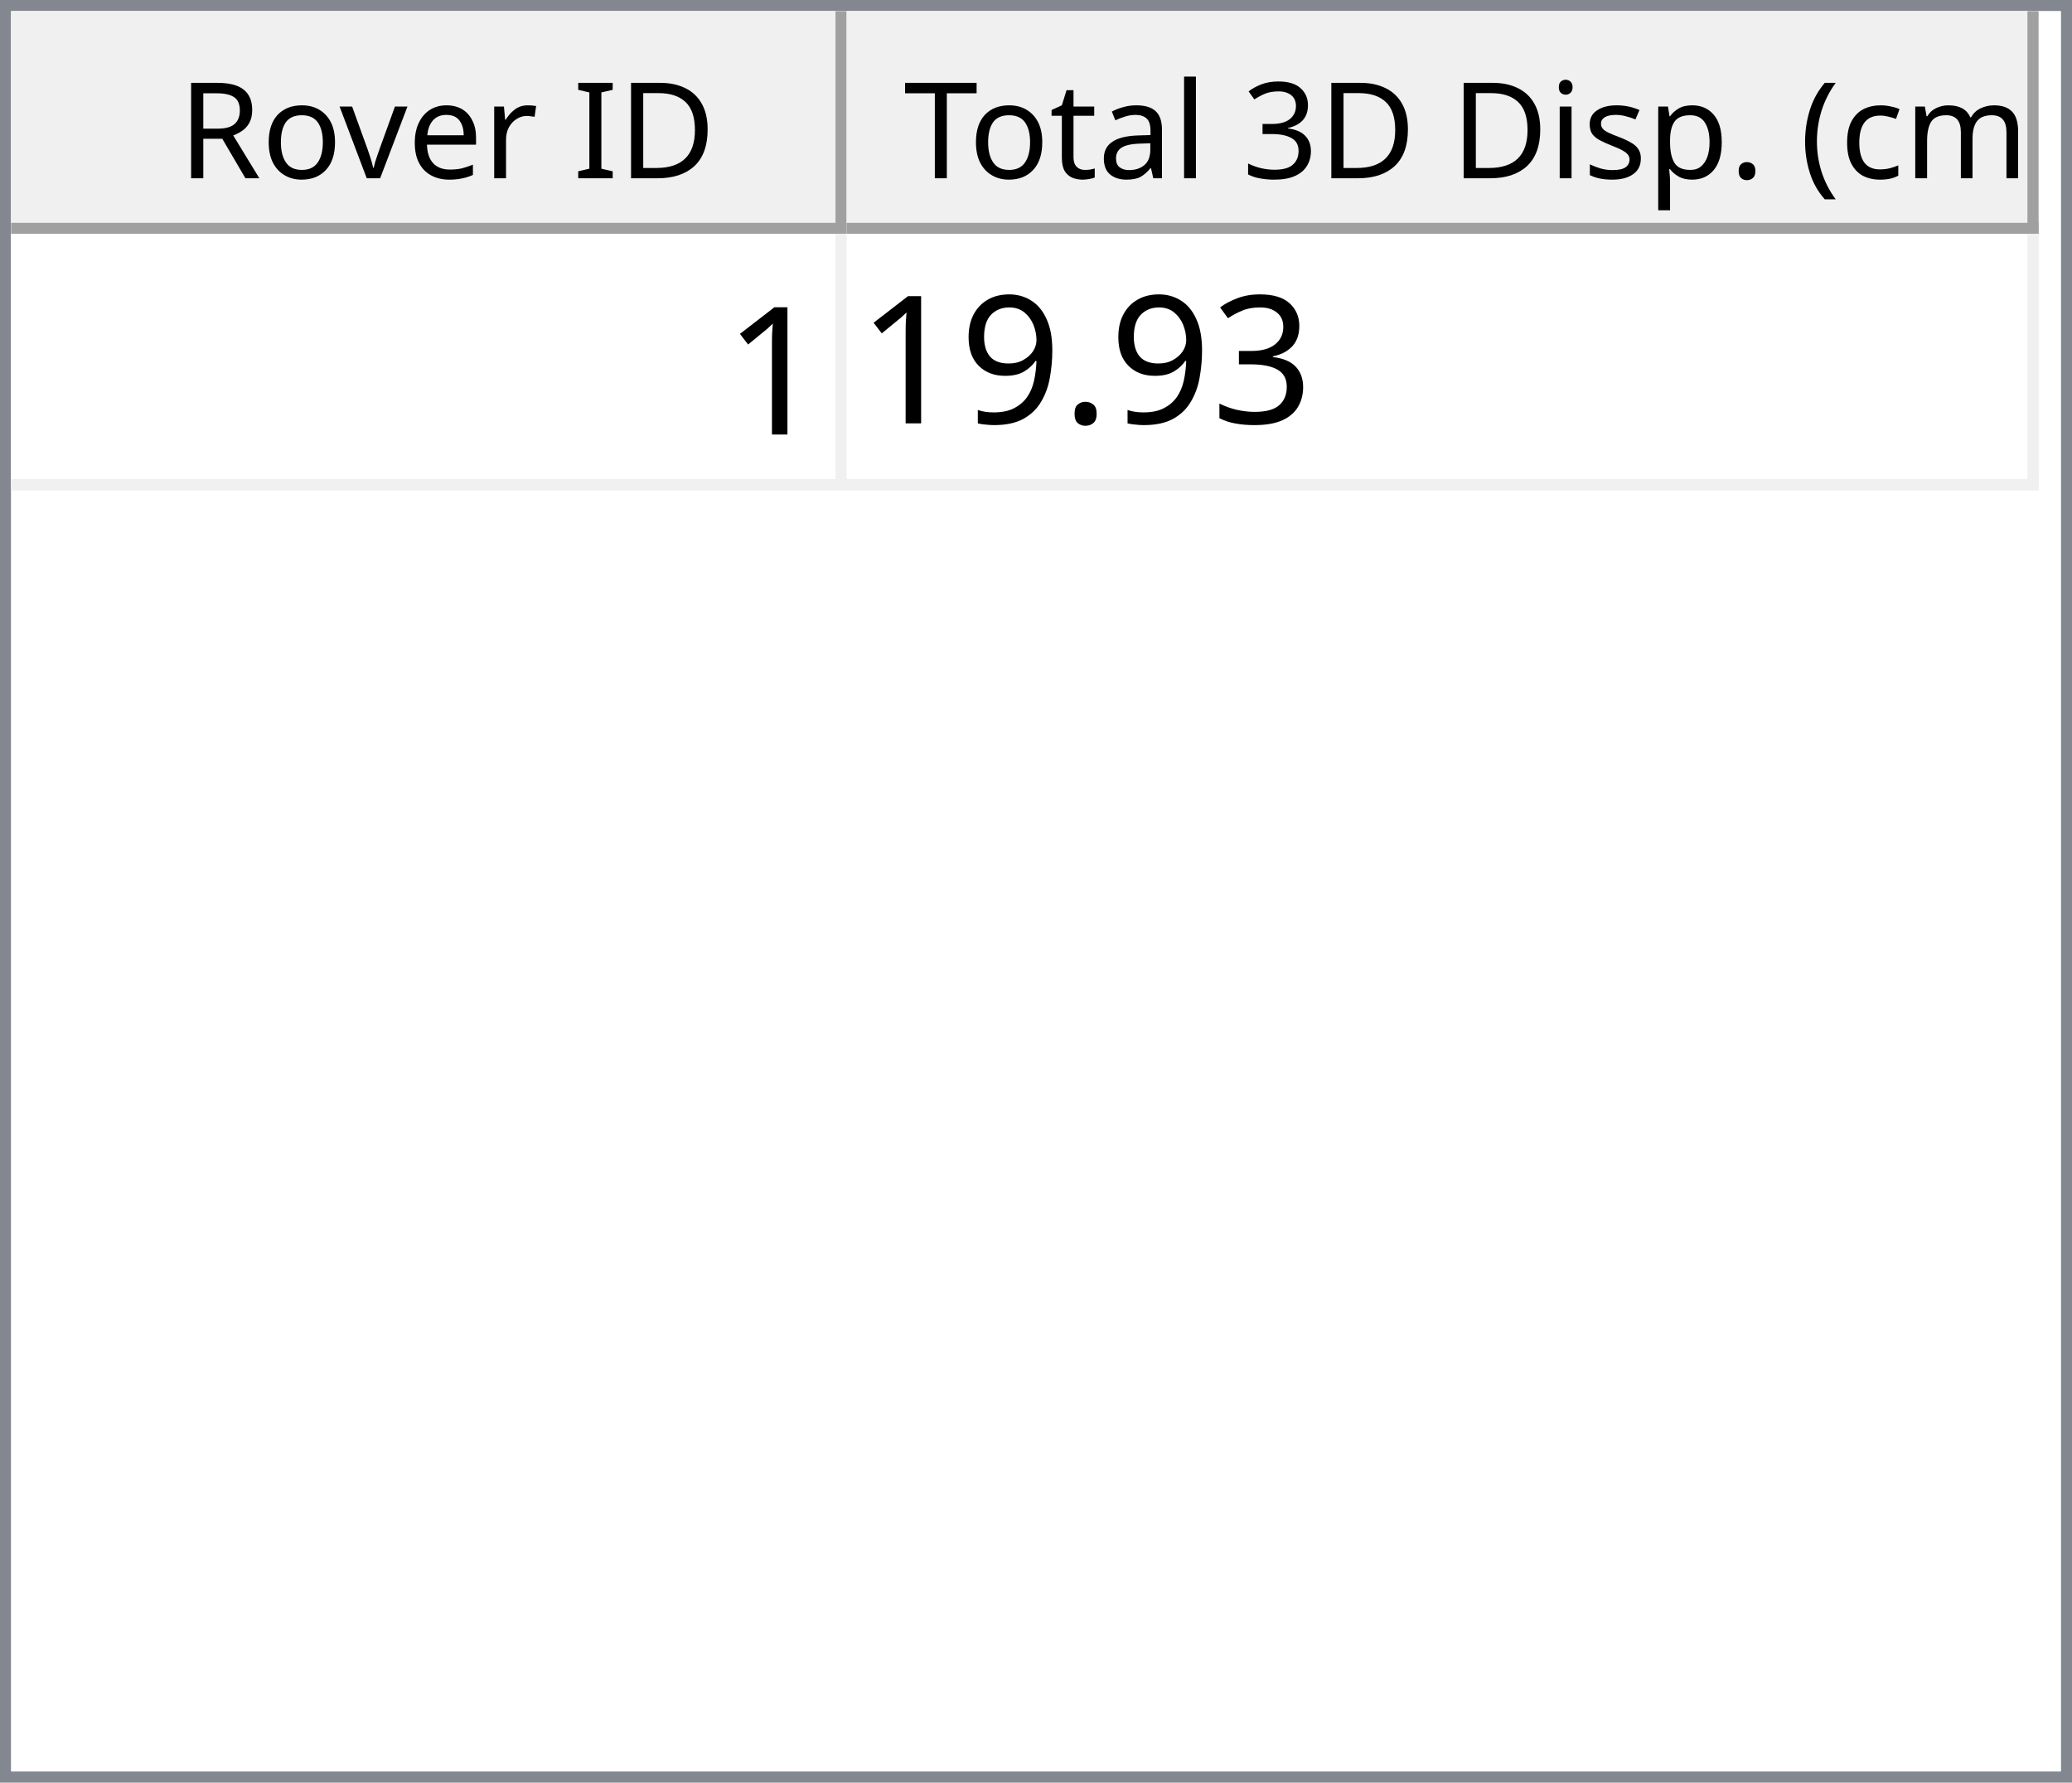
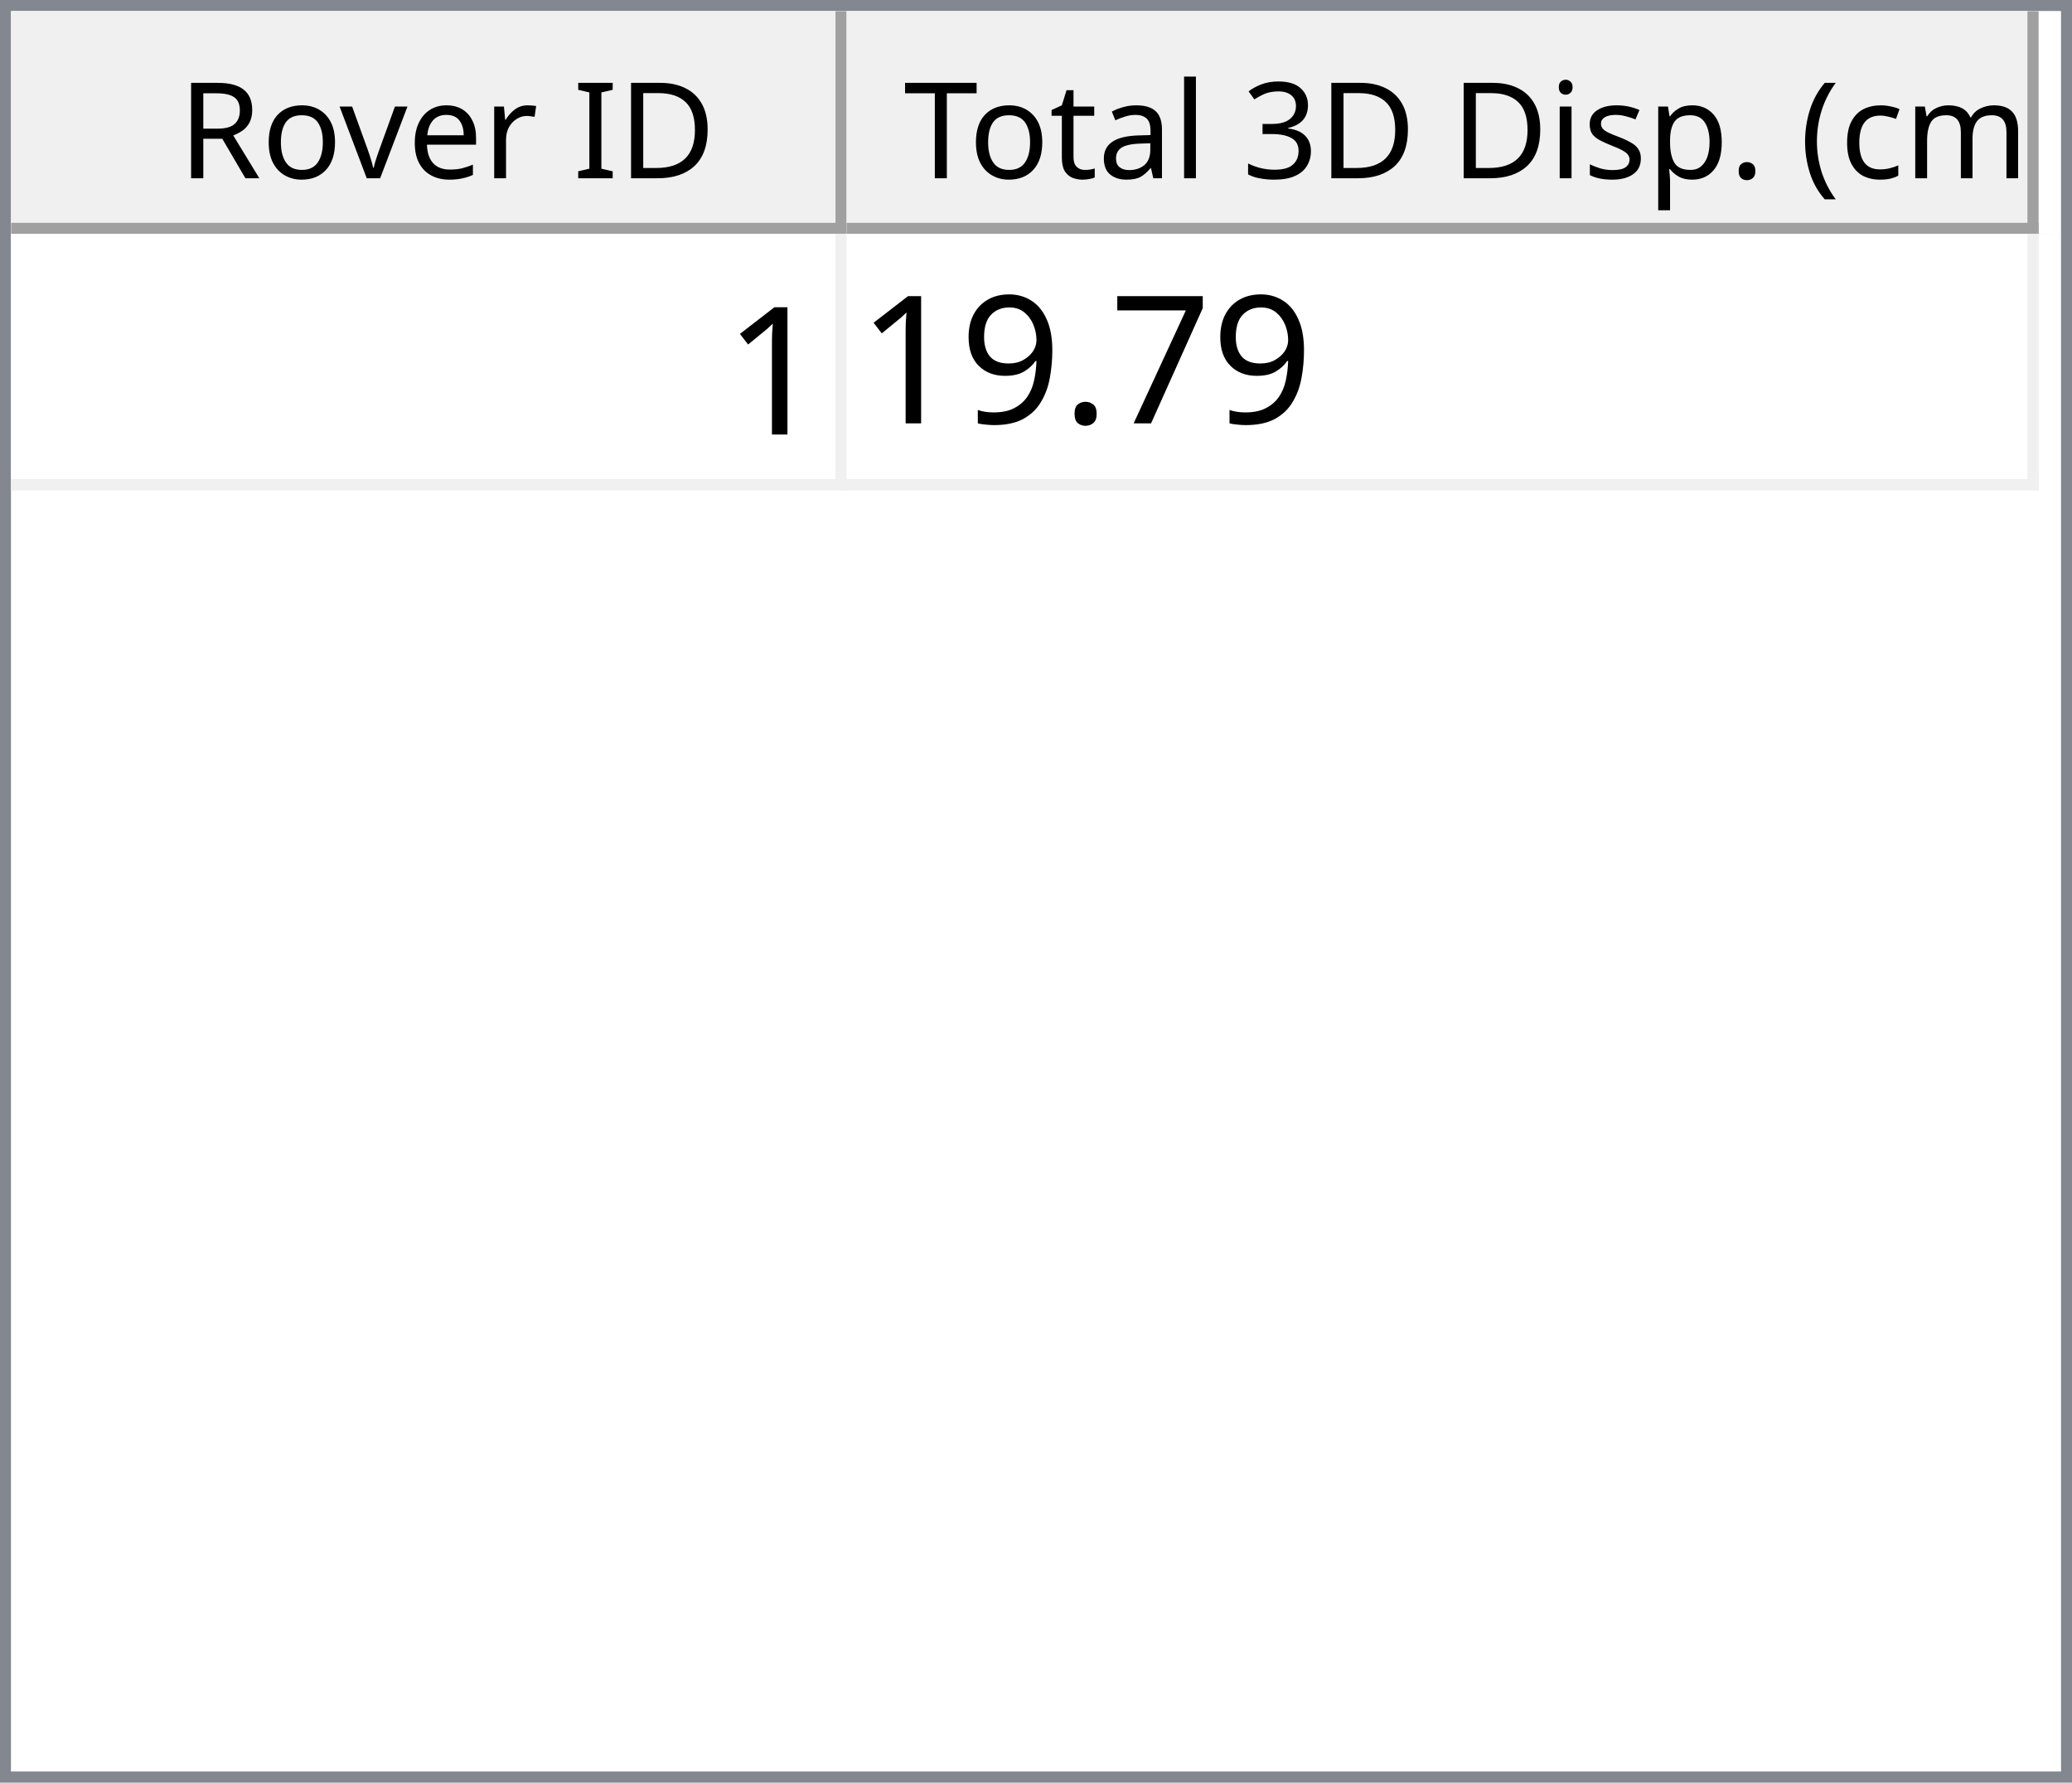
<svg xmlns="http://www.w3.org/2000/svg" style="fill-opacity:1; color-rendering:auto; color-interpolation:auto; text-rendering:auto; stroke:black; stroke-linecap:square; stroke-miterlimit:10; shape-rendering:auto; stroke-opacity:1; fill:black; stroke-dasharray:none; font-weight:normal; stroke-width:1; font-family:'Dialog'; font-style:normal; stroke-linejoin:miter; font-size:12px; stroke-dashoffset:0; image-rendering:auto;" width="186" height="160">
  <defs id="genericDefs" />
  <g>
    <defs id="defs1">
      <clipPath clipPathUnits="userSpaceOnUse" id="clipPath1">
        <path d="M0 0 L186 0 L186 160 L0 160 L0 0 Z" />
      </clipPath>
      <clipPath clipPathUnits="userSpaceOnUse" id="clipPath2">
        <path d="M0 0 L0 160 L186 160 L186 0 Z" />
      </clipPath>
      <clipPath clipPathUnits="userSpaceOnUse" id="clipPath3">
        <path d="M0 0 L0 20 L184 20 L184 0 Z" />
      </clipPath>
      <clipPath clipPathUnits="userSpaceOnUse" id="clipPath4">
        <path d="M0 0 L0 20 L75 20 L75 0 Z" />
      </clipPath>
      <clipPath clipPathUnits="userSpaceOnUse" id="clipPath5">
        <path d="M1 1 L1 19 L74 19 L74 1 Z" />
      </clipPath>
      <clipPath clipPathUnits="userSpaceOnUse" id="clipPath6">
        <path d="M0 0 L0 18 L73 18 L73 0 Z" />
      </clipPath>
      <clipPath clipPathUnits="userSpaceOnUse" id="clipPath7">
        <path d="M-0.5 -0.5 L-0.5 19.5 L74.5 19.5 L74.5 -0.5 Z" />
      </clipPath>
      <clipPath clipPathUnits="userSpaceOnUse" id="clipPath8">
        <path d="M0 0 L0 20 L107 20 L107 0 Z" />
      </clipPath>
      <clipPath clipPathUnits="userSpaceOnUse" id="clipPath9">
        <path d="M1 1 L1 19 L106 19 L106 1 Z" />
      </clipPath>
      <clipPath clipPathUnits="userSpaceOnUse" id="clipPath10">
        <path d="M0 0 L0 18 L105 18 L105 0 Z" />
      </clipPath>
      <clipPath clipPathUnits="userSpaceOnUse" id="clipPath11">
        <path d="M-0.5 -0.5 L-0.5 19.5 L106.5 19.5 L106.5 -0.5 Z" />
      </clipPath>
      <clipPath clipPathUnits="userSpaceOnUse" id="clipPath12">
        <path d="M0 0 L0 138 L184 138 L184 0 Z" />
      </clipPath>
      <clipPath clipPathUnits="userSpaceOnUse" id="clipPath13">
        <path d="M0 0 L0 23 L182 23 L182 0 Z" />
      </clipPath>
      <clipPath clipPathUnits="userSpaceOnUse" id="clipPath14">
        <path d="M-0.5 -0.5 L-0.5 22.5 L181.5 22.5 L181.5 -0.5 Z" />
      </clipPath>
      <clipPath clipPathUnits="userSpaceOnUse" id="clipPath15">
        <path d="M0 0 L0 22 L74 22 L74 0 Z" />
      </clipPath>
      <clipPath clipPathUnits="userSpaceOnUse" id="clipPath16">
        <path d="M0 0 L0 22 L106 22 L106 0 Z" />
      </clipPath>
      <font horiz-adv-x="64.551" id="font1">
        <font-face ascent="107.91" descent="25.098" units-per-em="100" style="font-style:normal; font-family:Segoe UI; font-weight:normal;" />
        <missing-glyph horiz-adv-x="64.551" d="M8.109 0 L8.109 68.266 L56.453 68.266 L56.453 0 L8.109 0 ZM15.328 7.234 L49.219 7.234 L49.219 61.031 L15.328 61.031 L15.328 7.234 Z" />
        <glyph unicode="D" horiz-adv-x="70.117" d="M9.188 0 L9.188 70.016 L28.516 70.016 Q65.531 70.016 65.531 35.891 Q65.531 19.672 55.25 9.836 Q44.969 0 27.734 0 L9.188 0 ZM17.391 62.594 L17.391 7.422 L27.828 7.422 Q41.609 7.422 49.273 14.797 Q56.938 22.172 56.938 35.688 Q56.938 62.594 28.328 62.594 L17.391 62.594 Z" />
        <glyph unicode="I" horiz-adv-x="26.611" d="M17.391 0 L9.188 0 L9.188 70.016 L17.391 70.016 L17.391 0 Z" />
        <glyph unicode=" " horiz-adv-x="27.393" d="" />
        <glyph unicode="r" horiz-adv-x="34.766" d="M34.188 41.891 Q32.078 43.5 28.125 43.5 Q23 43.5 19.555 38.672 Q16.109 33.844 16.109 25.484 L16.109 0 L8.109 0 L8.109 50 L16.109 50 L16.109 39.703 L16.312 39.703 Q18.016 44.969 21.531 47.922 Q25.047 50.875 29.391 50.875 Q32.516 50.875 34.188 50.203 L34.188 41.891 Z" />
        <glyph unicode="e" horiz-adv-x="52.295" d="M48.297 23 L12.984 23 Q13.188 14.656 17.484 10.109 Q21.781 5.562 29.297 5.562 Q37.75 5.562 44.828 11.141 L44.828 3.609 Q38.234 -1.172 27.391 -1.172 Q16.797 -1.172 10.742 5.641 Q4.688 12.453 4.688 24.812 Q4.688 36.469 11.305 43.82 Q17.922 51.172 27.734 51.172 Q37.547 51.172 42.922 44.828 Q48.297 38.484 48.297 27.203 L48.297 23 ZM40.094 29.781 Q40.047 36.719 36.75 40.578 Q33.453 44.438 27.594 44.438 Q21.922 44.438 17.969 40.383 Q14.016 36.328 13.094 29.781 L40.094 29.781 Z" />
        <glyph unicode="v" horiz-adv-x="47.9" d="M47.406 50 L27.484 0 L19.625 0 L0.688 50 L9.469 50 L22.172 13.672 Q23.578 9.672 23.922 6.688 L24.125 6.688 Q24.609 10.453 25.688 13.484 L38.969 50 L47.406 50 Z" />
        <glyph unicode="o" horiz-adv-x="58.594" d="M29 -1.172 Q17.922 -1.172 11.305 5.836 Q4.688 12.844 4.688 24.422 Q4.688 37.016 11.57 44.094 Q18.453 51.172 30.172 51.172 Q41.359 51.172 47.633 44.289 Q53.906 37.406 53.906 25.203 Q53.906 13.234 47.141 6.031 Q40.375 -1.172 29 -1.172 ZM29.594 44.438 Q21.875 44.438 17.383 39.188 Q12.891 33.938 12.891 24.703 Q12.891 15.828 17.43 10.695 Q21.969 5.562 29.594 5.562 Q37.359 5.562 41.531 10.594 Q45.703 15.625 45.703 24.906 Q45.703 34.281 41.531 39.359 Q37.359 44.438 29.594 44.438 Z" />
        <glyph unicode="R" horiz-adv-x="59.814" d="M59.375 0 L49.609 0 L37.891 19.625 Q36.281 22.359 34.766 24.289 Q33.25 26.219 31.664 27.438 Q30.078 28.656 28.25 29.219 Q26.422 29.781 24.125 29.781 L17.391 29.781 L17.391 0 L9.188 0 L9.188 70.016 L30.078 70.016 Q34.672 70.016 38.555 68.867 Q42.438 67.719 45.289 65.375 Q48.141 63.031 49.758 59.547 Q51.375 56.062 51.375 51.375 Q51.375 47.703 50.273 44.656 Q49.172 41.609 47.148 39.211 Q45.125 36.812 42.266 35.133 Q39.406 33.453 35.844 32.516 L35.844 32.328 Q37.594 31.547 38.891 30.547 Q40.188 29.547 41.359 28.18 Q42.531 26.812 43.68 25.078 Q44.828 23.344 46.234 21.047 L59.375 0 ZM17.391 62.594 L17.391 37.203 L28.516 37.203 Q31.594 37.203 34.203 38.133 Q36.812 39.062 38.719 40.797 Q40.625 42.531 41.703 45.047 Q42.781 47.562 42.781 50.688 Q42.781 56.297 39.141 59.445 Q35.5 62.594 28.609 62.594 L17.391 62.594 Z" />
        <glyph unicode=")" horiz-adv-x="30.176" d="M8.297 -15.922 L1.172 -15.922 Q16.406 2.344 16.406 26.812 Q16.406 51.469 1.078 70.016 L8.297 70.016 Q23.531 52.156 23.531 26.703 Q23.531 1.375 8.297 -15.922 Z" />
        <glyph unicode="m" horiz-adv-x="86.133" d="M79.109 0 L71.094 0 L71.094 28.719 Q71.094 37.016 68.531 40.727 Q65.969 44.438 59.906 44.438 Q54.781 44.438 51.195 39.75 Q47.609 35.062 47.609 28.516 L47.609 0 L39.594 0 L39.594 29.688 Q39.594 44.438 28.219 44.438 Q22.953 44.438 19.531 40.016 Q16.109 35.594 16.109 28.516 L16.109 0 L8.109 0 L8.109 50 L16.109 50 L16.109 42.094 L16.312 42.094 Q21.625 51.172 31.844 51.172 Q36.969 51.172 40.773 48.312 Q44.578 45.453 46 40.828 Q51.562 51.172 62.594 51.172 Q79.109 51.172 79.109 30.812 L79.109 0 Z" />
        <glyph unicode="c" horiz-adv-x="46.191" d="M42.188 2.297 Q36.422 -1.172 28.516 -1.172 Q17.828 -1.172 11.258 5.789 Q4.688 12.75 4.688 23.828 Q4.688 36.188 11.766 43.68 Q18.844 51.172 30.672 51.172 Q37.25 51.172 42.281 48.734 L42.281 40.531 Q36.719 44.438 30.375 44.438 Q22.703 44.438 17.797 38.945 Q12.891 33.453 12.891 24.516 Q12.891 15.719 17.508 10.641 Q22.125 5.562 29.891 5.562 Q36.422 5.562 42.188 9.906 L42.188 2.297 Z" />
        <glyph unicode="(" horiz-adv-x="30.176" d="M29.109 -15.922 L21.969 -15.922 Q6.844 1.375 6.844 26.703 Q6.844 52.156 21.969 70.016 L29.203 70.016 Q13.875 51.469 13.875 26.812 Q13.875 2.344 29.109 -15.922 Z" />
        <glyph unicode="." horiz-adv-x="21.68" d="M10.891 -1.078 Q8.641 -1.078 7.055 0.539 Q5.469 2.156 5.469 4.391 Q5.469 6.641 7.055 8.273 Q8.641 9.906 10.891 9.906 Q13.188 9.906 14.797 8.273 Q16.406 6.641 16.406 4.391 Q16.406 2.156 14.797 0.539 Q13.188 -1.078 10.891 -1.078 Z" />
        <glyph unicode="p" horiz-adv-x="58.789" d="M16.312 7.234 L16.109 7.234 L16.109 -23 L8.109 -23 L8.109 50 L16.109 50 L16.109 41.219 L16.312 41.219 Q22.219 51.172 33.594 51.172 Q43.266 51.172 48.688 44.461 Q54.109 37.75 54.109 26.469 Q54.109 13.922 48 6.375 Q41.891 -1.172 31.297 -1.172 Q21.578 -1.172 16.312 7.234 ZM16.109 27.391 L16.109 20.406 Q16.109 14.203 20.141 9.883 Q24.172 5.562 30.375 5.562 Q37.641 5.562 41.773 11.133 Q45.906 16.703 45.906 26.609 Q45.906 34.969 42.047 39.703 Q38.188 44.438 31.594 44.438 Q24.609 44.438 20.359 39.578 Q16.109 34.719 16.109 27.391 Z" />
        <glyph unicode="s" horiz-adv-x="42.432" d="M5.078 1.812 L5.078 10.406 Q11.625 5.562 19.484 5.562 Q30.031 5.562 30.031 12.594 Q30.031 14.594 29.125 15.992 Q28.219 17.391 26.68 18.461 Q25.141 19.531 23.07 20.383 Q21 21.234 18.609 22.172 Q15.281 23.484 12.766 24.828 Q10.25 26.172 8.57 27.859 Q6.891 29.547 6.031 31.695 Q5.172 33.844 5.172 36.719 Q5.172 40.234 6.789 42.945 Q8.406 45.656 11.086 47.484 Q13.766 49.312 17.211 50.242 Q20.656 51.172 24.312 51.172 Q30.812 51.172 35.938 48.922 L35.938 40.828 Q30.422 44.438 23.25 44.438 Q21 44.438 19.195 43.922 Q17.391 43.406 16.094 42.477 Q14.797 41.547 14.086 40.258 Q13.375 38.969 13.375 37.406 Q13.375 35.453 14.086 34.133 Q14.797 32.812 16.164 31.789 Q17.531 30.766 19.484 29.938 Q21.438 29.109 23.922 28.125 Q27.25 26.859 29.883 25.516 Q32.516 24.172 34.375 22.484 Q36.234 20.797 37.234 18.602 Q38.234 16.406 38.234 13.375 Q38.234 9.672 36.602 6.938 Q34.969 4.203 32.234 2.398 Q29.5 0.594 25.93 -0.289 Q22.359 -1.172 18.453 -1.172 Q10.75 -1.172 5.078 1.812 Z" />
        <glyph unicode="i" horiz-adv-x="24.219" d="M12.203 62.703 Q10.062 62.703 8.547 64.164 Q7.031 65.625 7.031 67.875 Q7.031 70.125 8.547 71.609 Q10.062 73.094 12.203 73.094 Q14.406 73.094 15.945 71.609 Q17.484 70.125 17.484 67.875 Q17.484 65.719 15.945 64.211 Q14.406 62.703 12.203 62.703 ZM16.109 0 L8.109 0 L8.109 50 L16.109 50 L16.109 0 Z" />
        <glyph unicode="3" horiz-adv-x="53.906" d="M46.531 19.828 Q46.531 15.094 44.75 11.211 Q42.969 7.328 39.719 4.57 Q36.469 1.812 31.93 0.297 Q27.391 -1.219 21.922 -1.219 Q11.922 -1.219 6 2.594 L6 11.188 Q13.094 5.609 22.219 5.609 Q25.875 5.609 28.828 6.539 Q31.781 7.469 33.906 9.227 Q36.031 10.984 37.18 13.477 Q38.328 15.969 38.328 19.094 Q38.328 32.812 18.797 32.812 L12.984 32.812 L12.984 39.594 L18.5 39.594 Q35.797 39.594 35.797 52.484 Q35.797 64.406 22.609 64.406 Q15.188 64.406 8.688 59.422 L8.688 67.188 Q15.375 71.188 24.609 71.188 Q29 71.188 32.57 69.969 Q36.141 68.75 38.68 66.555 Q41.219 64.359 42.609 61.281 Q44 58.203 44 54.5 Q44 40.672 30.031 36.719 L30.031 36.531 Q33.594 36.141 36.625 34.797 Q39.656 33.453 41.852 31.305 Q44.047 29.156 45.289 26.25 Q46.531 23.344 46.531 19.828 Z" />
        <glyph unicode="l" horiz-adv-x="24.219" d="M16.109 0 L8.109 0 L8.109 74.031 L16.109 74.031 L16.109 0 Z" />
        <glyph unicode="a" horiz-adv-x="50.879" d="M43.891 0 L35.891 0 L35.891 7.812 L35.688 7.812 Q30.469 -1.172 20.312 -1.172 Q12.844 -1.172 8.617 2.781 Q4.391 6.734 4.391 13.281 Q4.391 27.297 20.906 29.594 L35.891 31.688 Q35.891 44.438 25.594 44.438 Q16.547 44.438 9.281 38.281 L9.281 46.484 Q16.656 51.172 26.266 51.172 Q43.891 51.172 43.891 32.516 L43.891 0 ZM35.891 25.297 L23.828 23.641 Q18.266 22.859 15.43 20.875 Q12.594 18.891 12.594 13.875 Q12.594 10.203 15.211 7.883 Q17.828 5.562 22.172 5.562 Q28.125 5.562 32.008 9.742 Q35.891 13.922 35.891 20.312 L35.891 25.297 Z" />
        <glyph unicode="t" horiz-adv-x="33.887" d="M31.297 0.484 Q28.469 -1.078 23.828 -1.078 Q10.688 -1.078 10.688 13.578 L10.688 43.172 L2.094 43.172 L2.094 50 L10.688 50 L10.688 62.203 L18.703 64.797 L18.703 50 L31.297 50 L31.297 43.172 L18.703 43.172 L18.703 14.984 Q18.703 9.969 20.414 7.82 Q22.125 5.672 26.078 5.672 Q29.109 5.672 31.297 7.328 L31.297 0.484 Z" />
        <glyph unicode="T" horiz-adv-x="52.393" d="M50.594 62.594 L30.375 62.594 L30.375 0 L22.172 0 L22.172 62.594 L2 62.594 L2 70.016 L50.594 70.016 L50.594 62.594 Z" />
      </font>
      <font horiz-adv-x="75.0" id="font2">
        <font-face ascent="100.537" descent="21.973" units-per-em="100" style="font-style:normal; font-family:sans-serif; font-weight:normal;" />
        <missing-glyph horiz-adv-x="75.0" d="M12.5 0 L12.5 62.5 L62.5 62.5 L62.5 0 L12.5 0 ZM14.062 1.562 L60.938 1.562 L60.938 60.938 L14.062 60.938 L14.062 1.562 Z" />
        <glyph unicode="1" horiz-adv-x="55.615" d="M37.25 0 L28.469 0 L28.469 56 Q25.297 52.984 20.141 49.953 Q14.984 46.922 10.891 45.406 L10.891 53.906 Q18.266 57.375 23.781 62.305 Q29.297 67.234 31.594 71.875 L37.25 71.875 L37.25 0 Z" />
-         <glyph unicode="3" horiz-adv-x="55.615" d="M4.203 18.891 L12.984 20.062 Q14.5 12.594 18.141 9.297 Q21.781 6 27 6 Q33.203 6 37.477 10.297 Q41.75 14.594 41.75 20.953 Q41.75 27 37.797 30.93 Q33.844 34.859 27.734 34.859 Q25.25 34.859 21.531 33.891 L22.516 41.609 Q23.391 41.5 23.922 41.5 Q29.547 41.5 34.039 44.43 Q38.531 47.359 38.531 53.469 Q38.531 58.297 35.258 61.477 Q31.984 64.656 26.812 64.656 Q21.688 64.656 18.266 61.43 Q14.844 58.203 13.875 51.766 L5.078 53.328 Q6.688 62.156 12.398 67.016 Q18.109 71.875 26.609 71.875 Q32.469 71.875 37.398 69.359 Q42.328 66.844 44.945 62.5 Q47.562 58.156 47.562 53.266 Q47.562 48.641 45.07 44.828 Q42.578 41.016 37.703 38.766 Q44.047 37.312 47.562 32.695 Q51.078 28.078 51.078 21.141 Q51.078 11.766 44.242 5.25 Q37.406 -1.266 26.953 -1.266 Q17.531 -1.266 11.305 4.352 Q5.078 9.969 4.203 18.891 Z" />
+         <glyph unicode="7" horiz-adv-x="55.615" d="M4.734 62.203 L4.734 70.656 L51.078 70.656 L51.078 63.812 Q44.234 56.547 37.523 44.484 Q30.812 32.422 27.156 19.672 Q24.516 10.688 23.781 0 L14.75 0 Q14.891 8.453 18.062 20.414 Q21.234 32.375 27.172 43.484 Q33.109 54.594 39.797 62.203 L4.734 62.203 Z" />
        <glyph unicode="." horiz-adv-x="27.783" d="M9.078 0 L9.078 10.016 L19.094 10.016 L19.094 0 L9.078 0 Z" />
        <glyph unicode="9" horiz-adv-x="55.615" d="M5.469 16.547 L13.922 17.328 Q14.984 11.375 18.016 8.688 Q21.047 6 25.781 6 Q29.828 6 32.883 7.859 Q35.938 9.719 37.891 12.82 Q39.844 15.922 41.164 21.195 Q42.484 26.469 42.484 31.938 Q42.484 32.516 42.438 33.688 Q39.797 29.5 35.234 26.883 Q30.672 24.266 25.344 24.266 Q16.453 24.266 10.305 30.711 Q4.156 37.156 4.156 47.703 Q4.156 58.594 10.578 65.234 Q17 71.875 26.656 71.875 Q33.641 71.875 39.43 68.117 Q45.219 64.359 48.219 57.398 Q51.219 50.438 51.219 37.25 Q51.219 23.531 48.242 15.406 Q45.266 7.281 39.383 3.031 Q33.5 -1.219 25.594 -1.219 Q17.188 -1.219 11.867 3.445 Q6.547 8.109 5.469 16.547 ZM41.453 48.141 Q41.453 55.719 37.43 60.156 Q33.406 64.594 27.734 64.594 Q21.875 64.594 17.531 59.812 Q13.188 55.031 13.188 47.406 Q13.188 40.578 17.312 36.305 Q21.438 32.031 27.484 32.031 Q33.594 32.031 37.523 36.305 Q41.453 40.578 41.453 48.141 Z" />
      </font>
    </defs>
    <g style="fill:white; stroke:white;">
      <rect x="0" y="0" width="186" style="clip-path:url(#clipPath1); stroke:none;" height="160" />
    </g>
    <g style="fill:white; text-rendering:optimizeSpeed; color-rendering:optimizeSpeed; image-rendering:optimizeSpeed; shape-rendering:crispEdges; stroke:white; color-interpolation:sRGB;">
      <rect x="0" width="186" height="160" y="0" style="stroke:none;" />
      <path style="stroke:none;" d="M0 160 L186 160 L186 0 L0 0 Z" />
    </g>
    <g style="fill:rgb(240,240,240); font-family:'Segoe UI'; stroke:rgb(240,240,240);">
      <rect x="0" y="0" width="186" style="clip-path:url(#clipPath2); stroke:none;" height="160" />
    </g>
    <g style="fill:rgb(130,135,144); font-family:'Segoe UI'; stroke:rgb(130,135,144);">
      <path d="M0 0 L186 0 L186 160 L0 160 L0 0 ZM1 1 L185 1 L185 159 L1 159 L1 1 Z" style="fill-rule:evenodd; clip-path:url(#clipPath2); stroke:none;" />
    </g>
    <g style="fill:white; font-family:'Segoe UI'; stroke:white;" transform="translate(1,1)">
      <rect x="0" y="0" width="184" style="clip-path:url(#clipPath3); stroke:none;" height="20" />
    </g>
    <g style="fill:rgb(240,240,240); font-family:'Segoe UI'; stroke:rgb(240,240,240);" transform="translate(1,1)">
      <rect x="0" y="0" width="75" style="clip-path:url(#clipPath4); stroke:none;" height="20" />
    </g>
    <g style="font-family:'Segoe UI';" transform="translate(2,2)">
      <text x="14" xml:space="preserve" y="14" style="clip-path:url(#clipPath6); stroke:none;">Rover ID</text>
    </g>
    <g style="fill:rgb(160,160,160); font-family:'Segoe UI'; stroke:rgb(160,160,160); stroke-linejoin:bevel;" transform="translate(1.5,1.5)">
      <line x1="74" x2="74" y1="0" style="fill:none; clip-path:url(#clipPath7);" y2="19" />
    </g>
    <g style="fill:rgb(160,160,160); font-family:'Segoe UI'; stroke:rgb(160,160,160); stroke-linejoin:bevel;" transform="matrix(1,0,0,1,1,1) translate(0.5,0.5)">
      <line x1="0" x2="74" y1="19" style="fill:none; clip-path:url(#clipPath7);" y2="19" />
    </g>
    <g style="fill:rgb(240,240,240); font-family:'Segoe UI'; stroke:rgb(240,240,240);" transform="translate(76,1)">
      <rect x="0" y="0" width="107" style="clip-path:url(#clipPath8); stroke:none;" height="20" />
    </g>
    <g style="font-family:'Segoe UI';" transform="translate(77,2)">
      <text x="1" xml:space="preserve" y="14" style="clip-path:url(#clipPath10); stroke:none;"> Total 3D Disp. (cm)</text>
    </g>
    <g style="fill:rgb(160,160,160); font-family:'Segoe UI'; stroke:rgb(160,160,160); stroke-linejoin:bevel;" transform="translate(76.5,1.5)">
      <line x1="106" x2="106" y1="0" style="fill:none; clip-path:url(#clipPath11);" y2="19" />
    </g>
    <g style="fill:rgb(160,160,160); font-family:'Segoe UI'; stroke:rgb(160,160,160); stroke-linejoin:bevel;" transform="matrix(1,0,0,1,76,1) translate(0.5,0.5)">
      <line x1="0" x2="106" y1="19" style="fill:none; clip-path:url(#clipPath11);" y2="19" />
    </g>
    <g style="fill:white; font-family:'Segoe UI'; stroke:white;" transform="translate(1,21)">
      <rect x="0" y="0" width="184" style="clip-path:url(#clipPath12); stroke:none;" height="138" />
    </g>
    <g style="fill:rgb(240,240,240); font-size:16px; font-family:sans-serif; stroke:rgb(240,240,240);" transform="translate(1,21)">
      <rect x="0" y="0" width="182" style="clip-path:url(#clipPath13); stroke:none;" height="23" />
      <line transform="translate(0.5,0.5)" x1="0" x2="181" y1="22" style="clip-path:url(#clipPath14); fill:none; stroke-linejoin:bevel;" y2="22" />
    </g>
    <g transform="matrix(1,0,0,1,1,21) translate(0.5,0.5)" style="fill:rgb(240,240,240); font-size:16px; font-family:sans-serif; stroke:rgb(240,240,240); stroke-linejoin:bevel;">
      <line x1="74" x2="74" y1="0" style="fill:none; clip-path:url(#clipPath14);" y2="22" />
    </g>
    <g transform="matrix(1,0,0,1,1,21) translate(0.5,0.5)" style="fill:rgb(240,240,240); font-size:16px; font-family:sans-serif; stroke:rgb(240,240,240); stroke-linejoin:bevel;">
      <line x1="181" x2="181" y1="0" style="fill:none; clip-path:url(#clipPath14);" y2="22" />
    </g>
    <g style="fill:white; font-size:16px; font-family:sans-serif; stroke:white;" transform="matrix(1,0,0,1,1,21)">
      <rect x="0" y="0" width="74" style="clip-path:url(#clipPath15); stroke:none;" height="22" />
      <text x="64" y="18" style="fill:black; clip-path:url(#clipPath15); stroke:none;" xml:space="preserve">1</text>
    </g>
    <g style="fill:white; font-size:16px; font-family:sans-serif; stroke:white;" transform="matrix(1,0,0,1,1,21) translate(75,0)">
      <rect x="0" y="0" width="106" style="clip-path:url(#clipPath16); stroke:none;" height="22" />
-       <text x="1" y="17" style="fill:black; clip-path:url(#clipPath16); stroke:none;" xml:space="preserve">19.93</text>
+       <text x="1" y="17" style="fill:black; clip-path:url(#clipPath16); stroke:none;" xml:space="preserve">19.79</text>
    </g>
  </g>
</svg>
